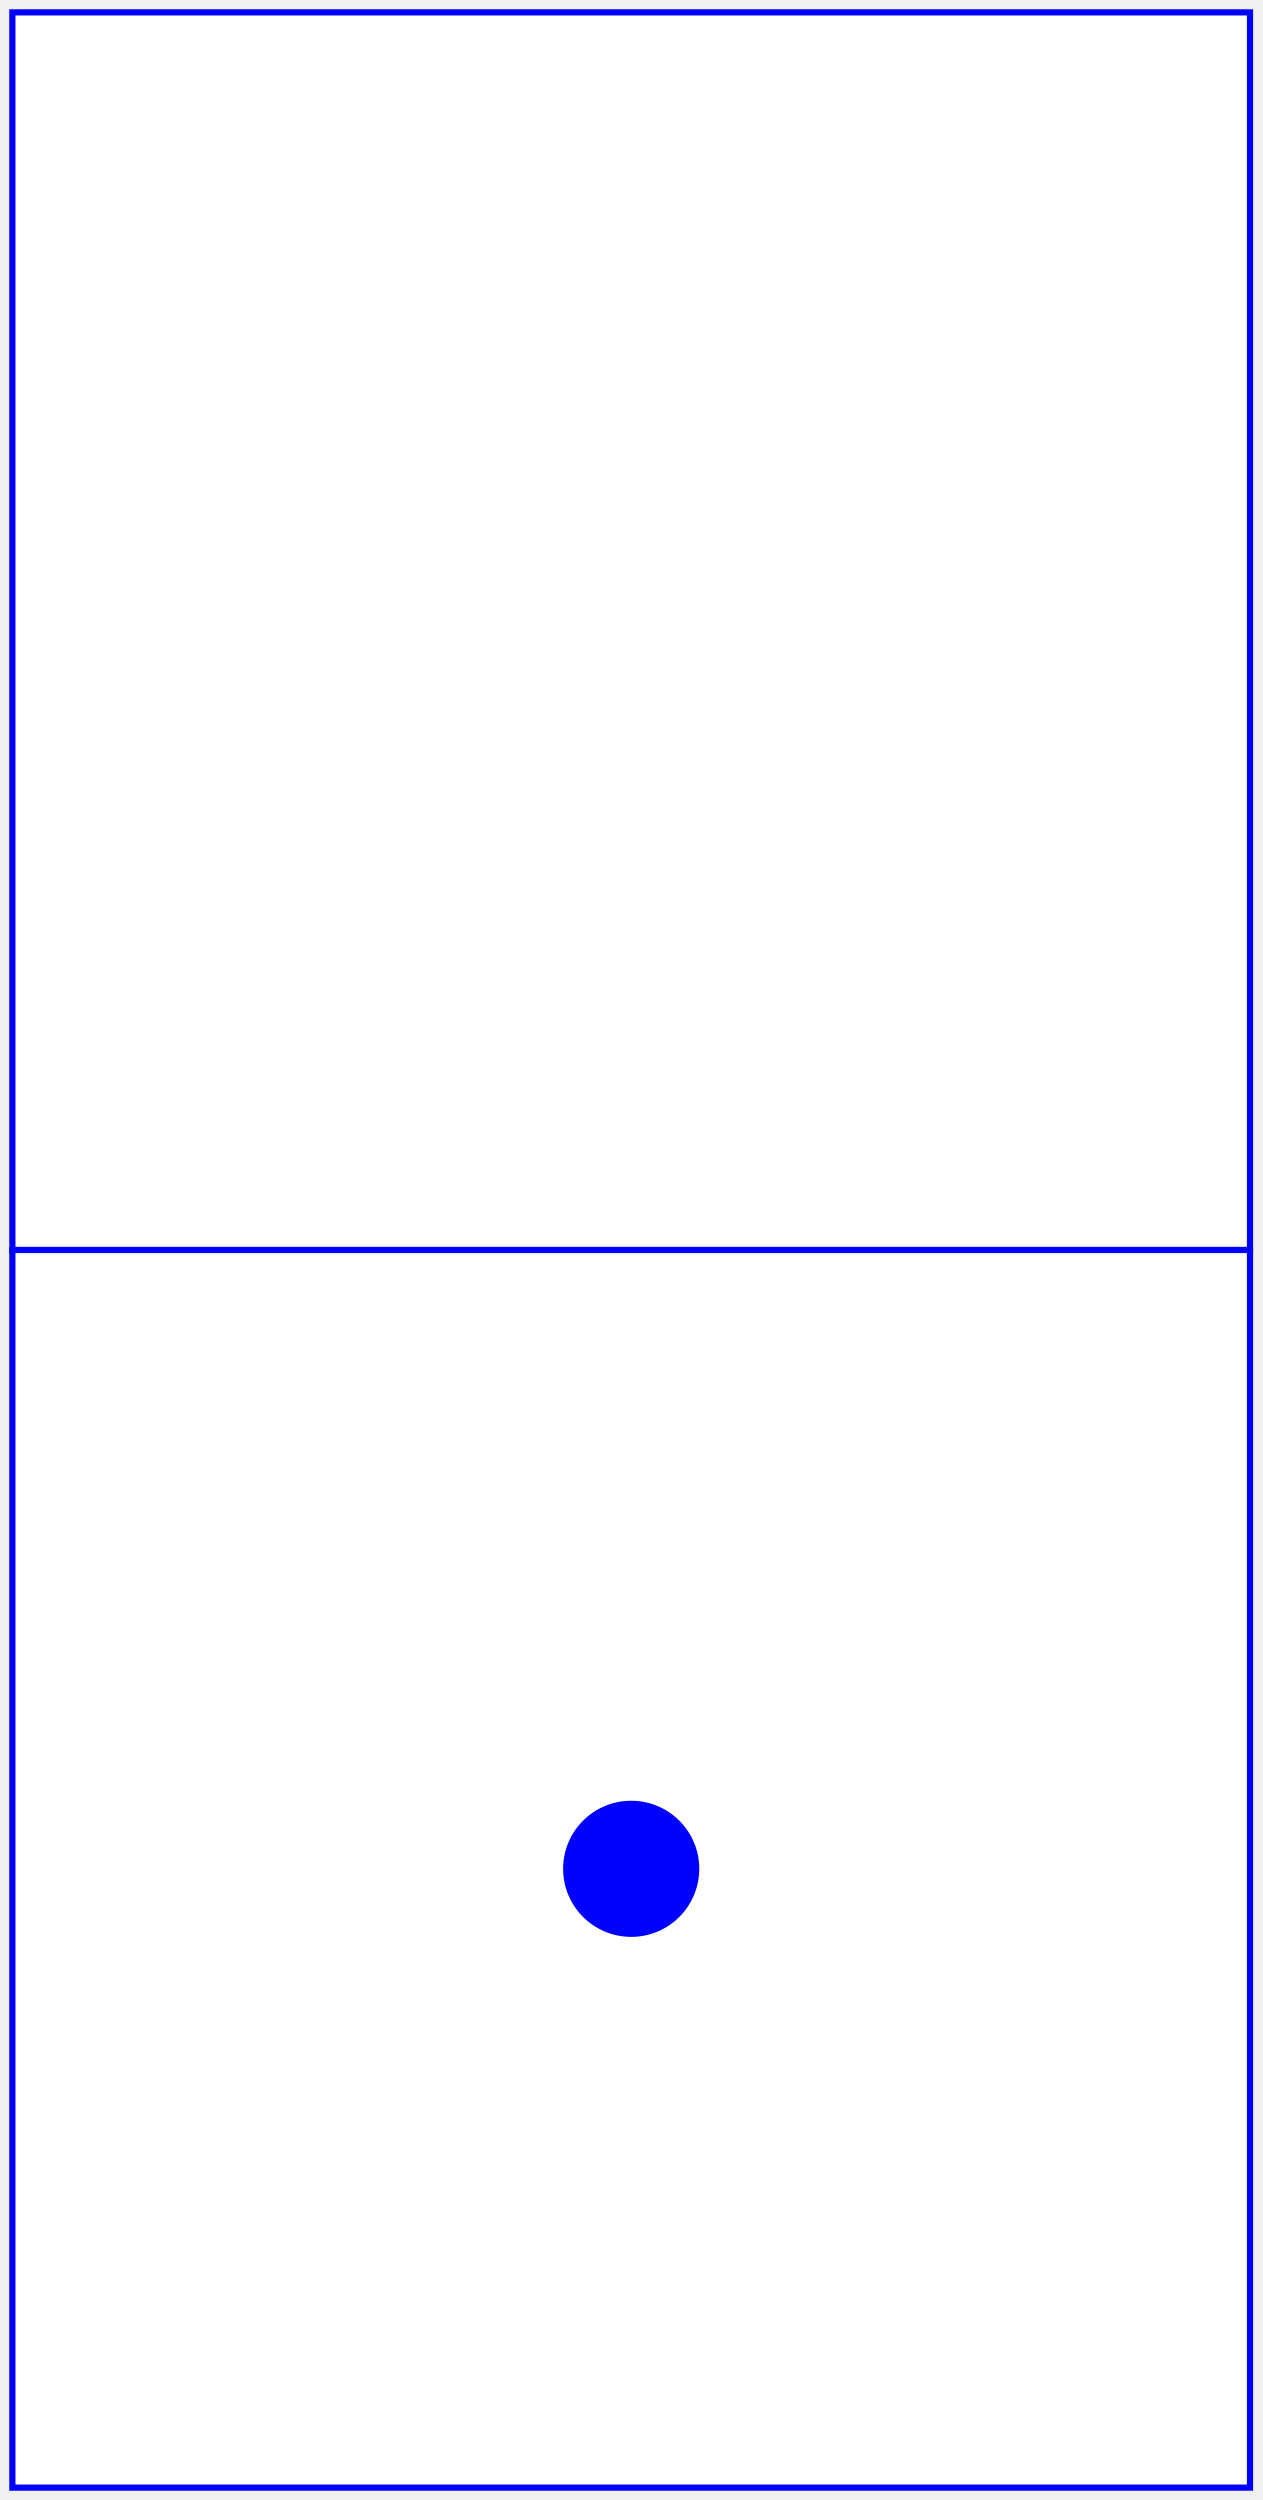
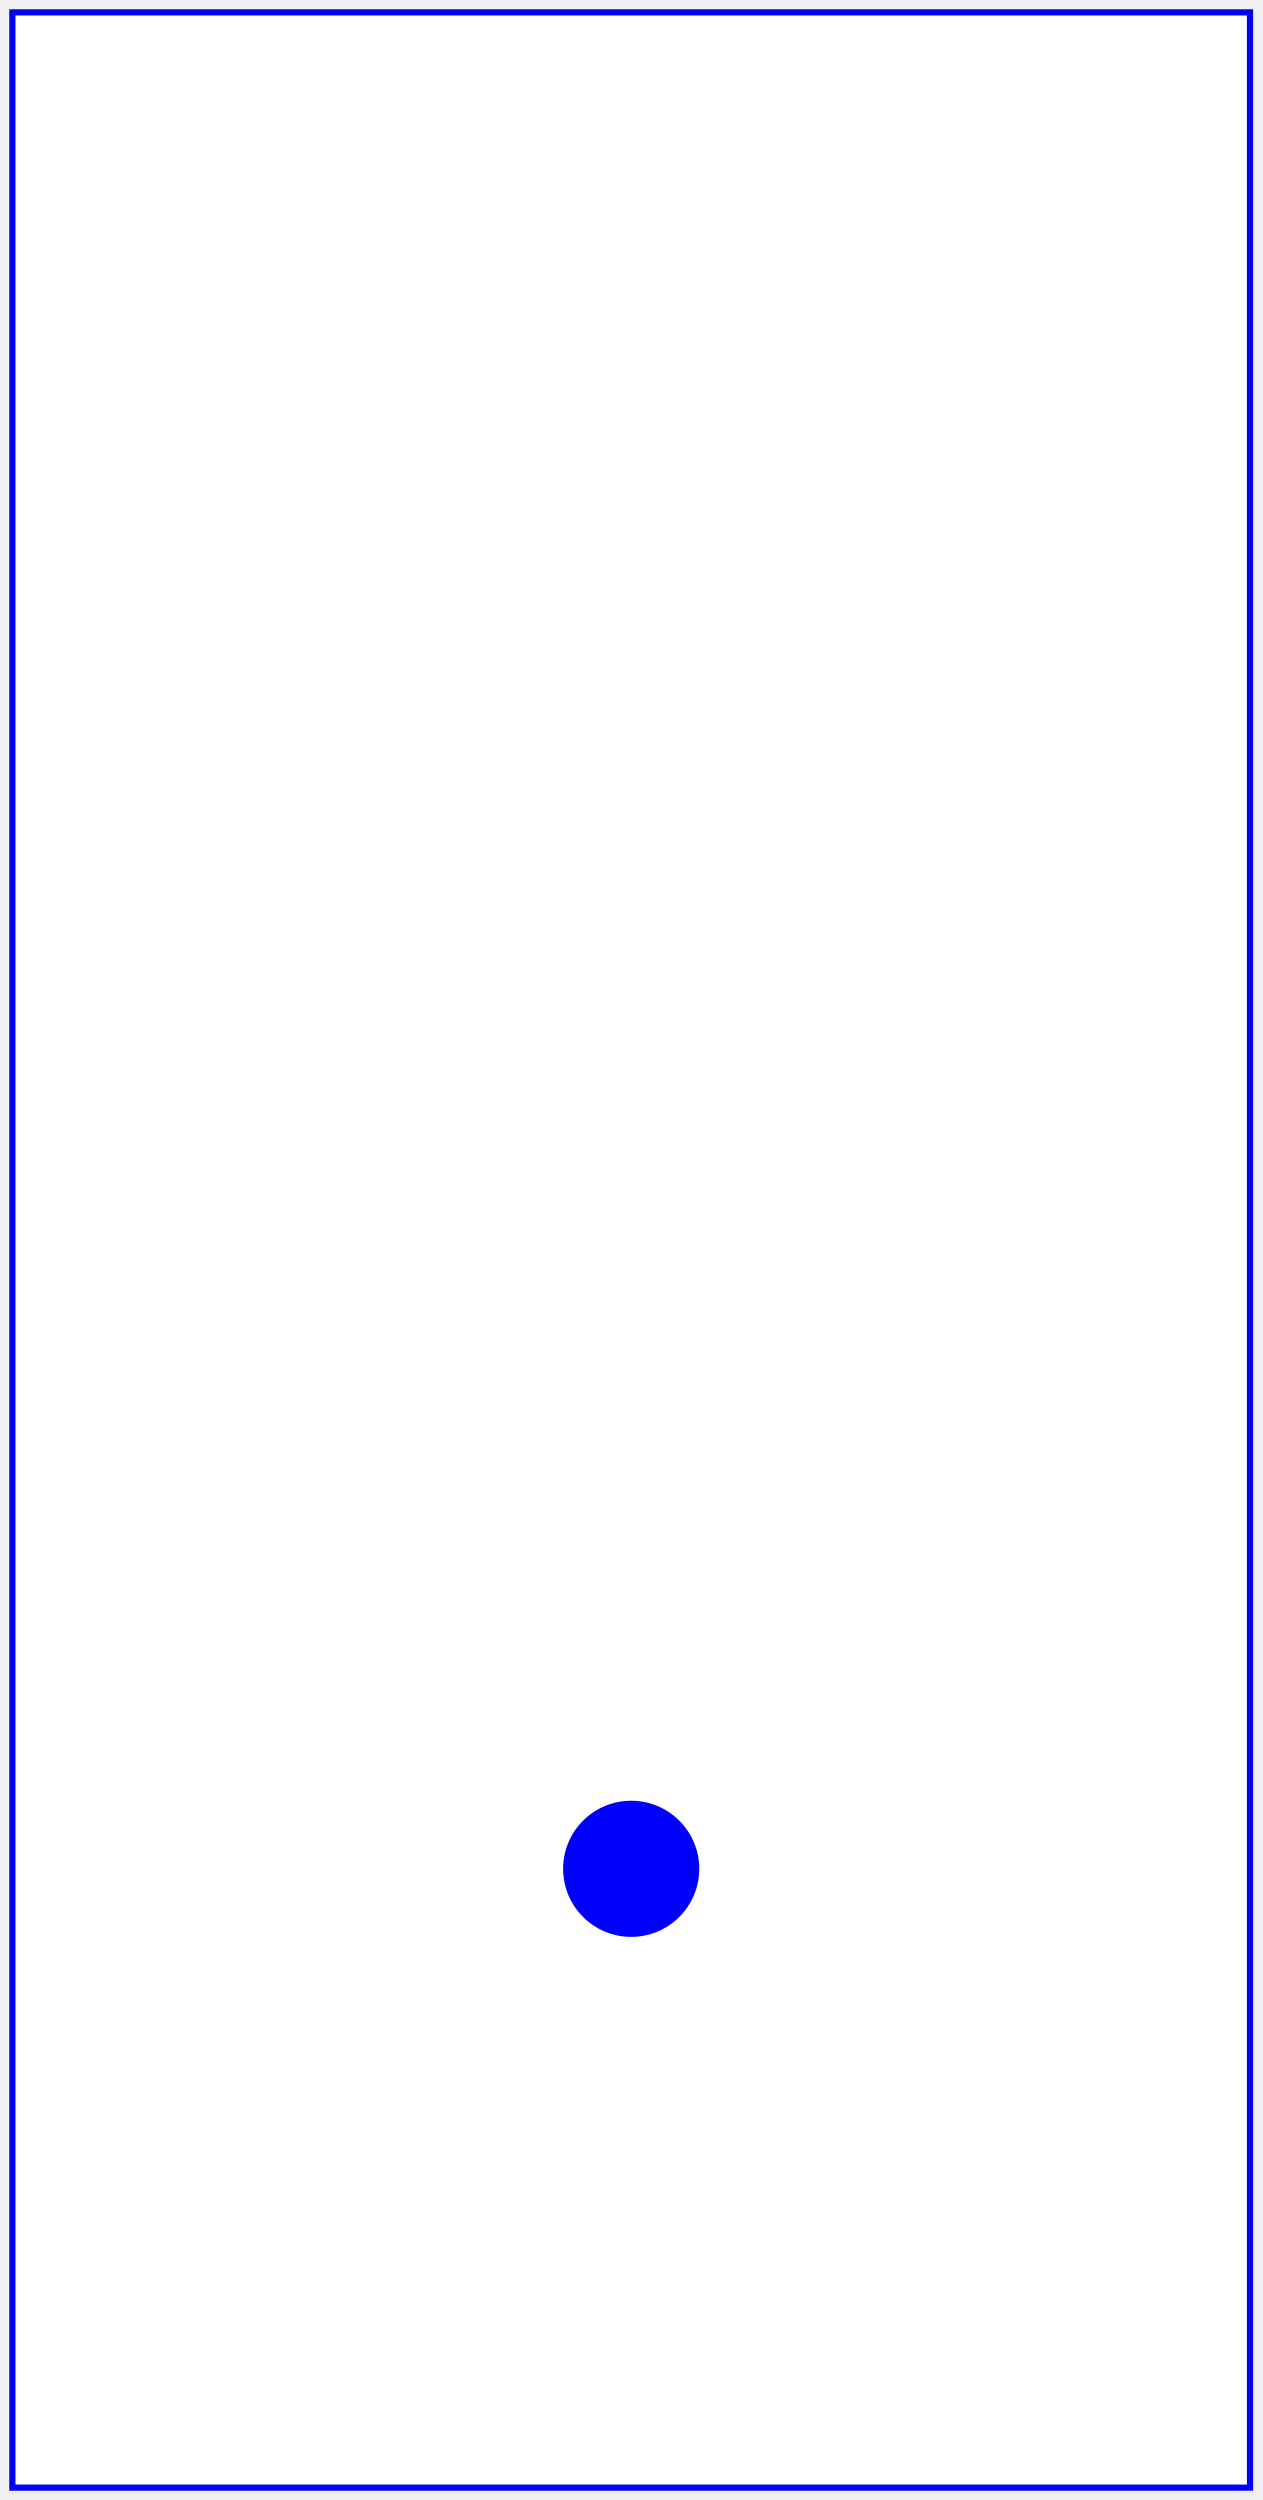
<svg xmlns="http://www.w3.org/2000/svg" baseProfile="full" height="404px" version="1.1" width="204px">
  <defs />
-   <rect fill="white" height="200" stroke="blue" width="200" x="2" y="2" />
-   <rect fill="white" height="200" stroke="blue" width="200" x="2" y="202" />
+   <rect fill="white" height="400" stroke="blue" width="200" x="2" y="2" />
+   <line stroke="blue" x1="0" x2="0" y1="0" y2="0" />
  <circle cx="102.0" cy="302.0" fill="blue" r="11.0" />
</svg>
